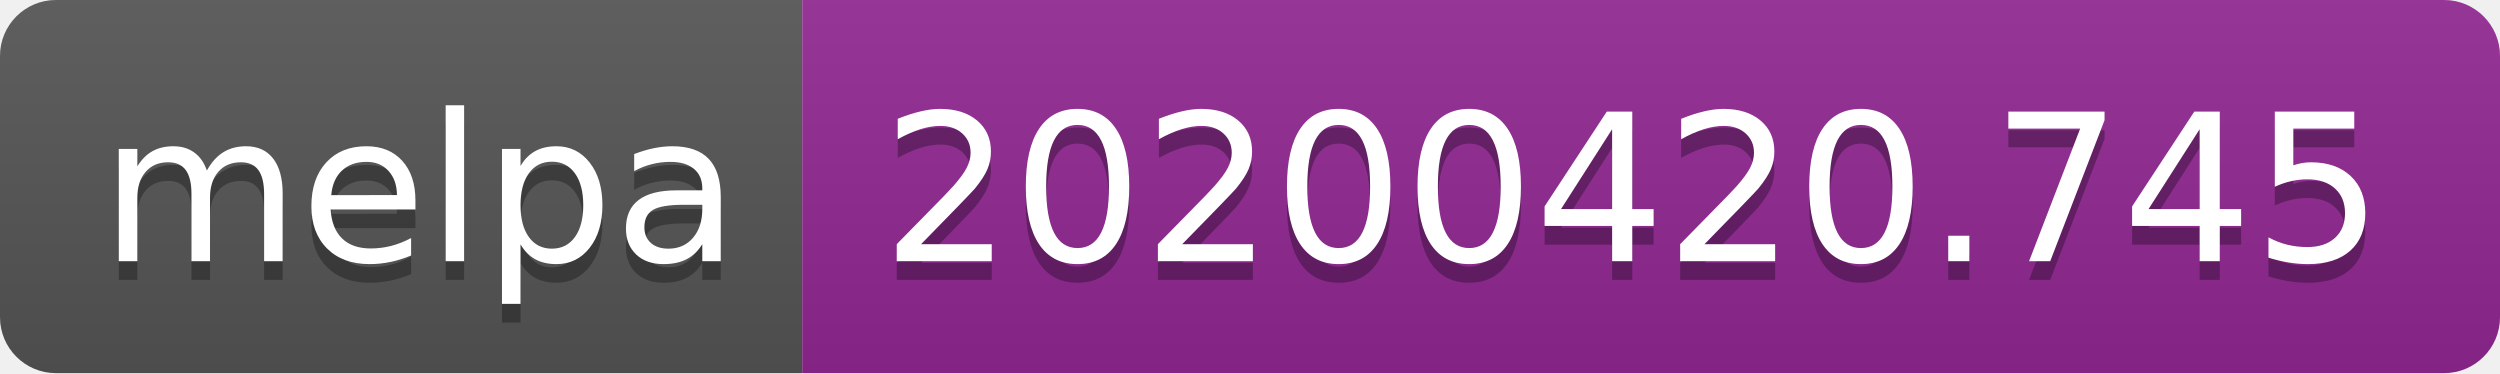
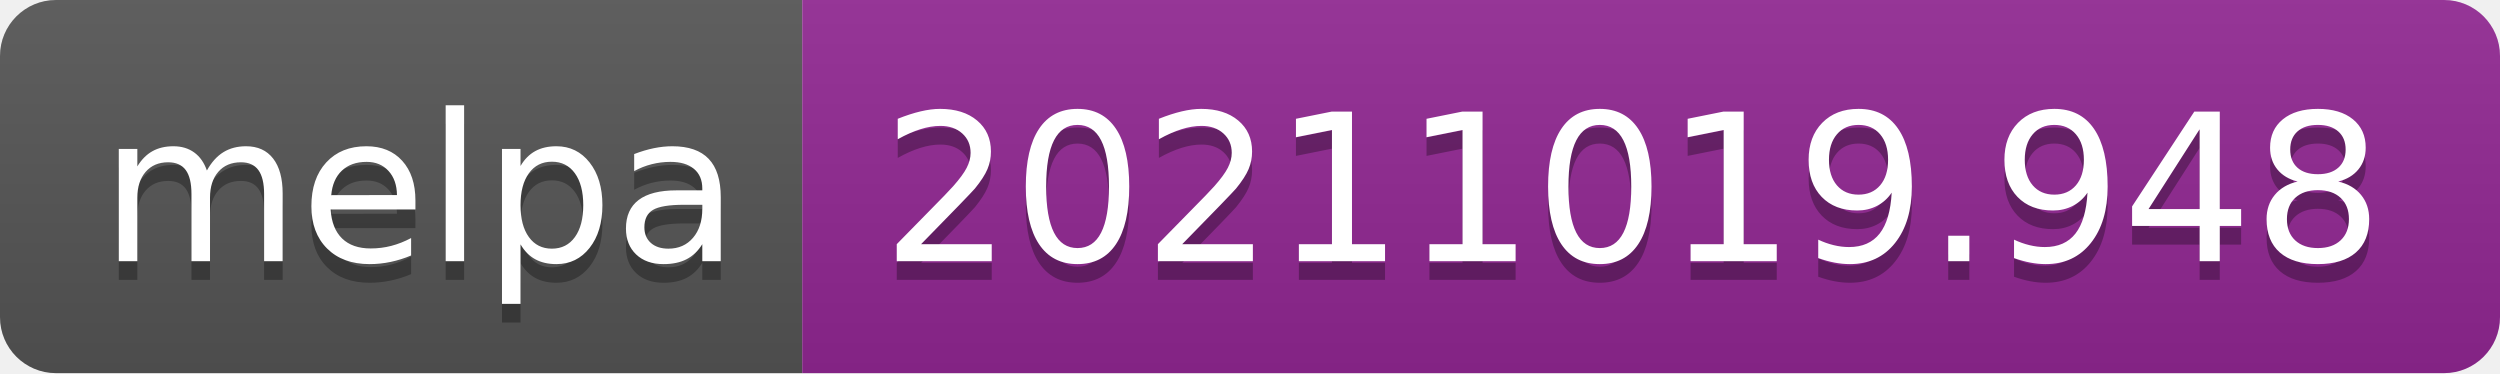
- <svg xmlns="http://www.w3.org/2000/svg" width="134" height="20" role="img" aria-label="melpa: 20200420.745">
+ <svg xmlns="http://www.w3.org/2000/svg" width="134" height="20" role="img" aria-label="melpa: 20211019.948">
  <linearGradient id="s" x2="0" y2="100%">
    <stop offset="0" stop-color="#bbb" stop-opacity=".1" />
    <stop offset="1" stop-opacity=".1" />
  </linearGradient>
  <clipPath id="r">
    <rect width="134" height="20" rx="3" fill="#fff" />
  </clipPath>
  <g clip-path="url(#r)">
    <rect width="43" height="20" fill="#555" />
    <rect x="43" width="91" height="20" fill="#922793" />
    <rect width="134" height="20" fill="url(#s)" />
  </g>
  <g fill="#fff" text-anchor="middle" font-family="Verdana,Geneva,DejaVu Sans,sans-serif" text-rendering="geometricPrecision" font-size="110">
    <text aria-hidden="true" x="225" y="150" fill="#010101" fill-opacity=".3" transform="scale(.1)" textLength="330">melpa</text>
    <text x="225" y="140" transform="scale(.1)" fill="#fff" textLength="330">melpa</text>
-     <text aria-hidden="true" x="875" y="150" fill="#010101" fill-opacity=".3" transform="scale(.1)" textLength="810">20200420.745</text>
-     <text x="875" y="140" transform="scale(.1)" fill="#fff" textLength="810">20200420.745</text>
+     <text aria-hidden="true" x="875" y="150" fill="#010101" fill-opacity=".3" transform="scale(.1)" textLength="810">20211019.948</text>
+     <text x="875" y="140" transform="scale(.1)" fill="#fff" textLength="810">20211019.948</text>
  </g>
</svg>
